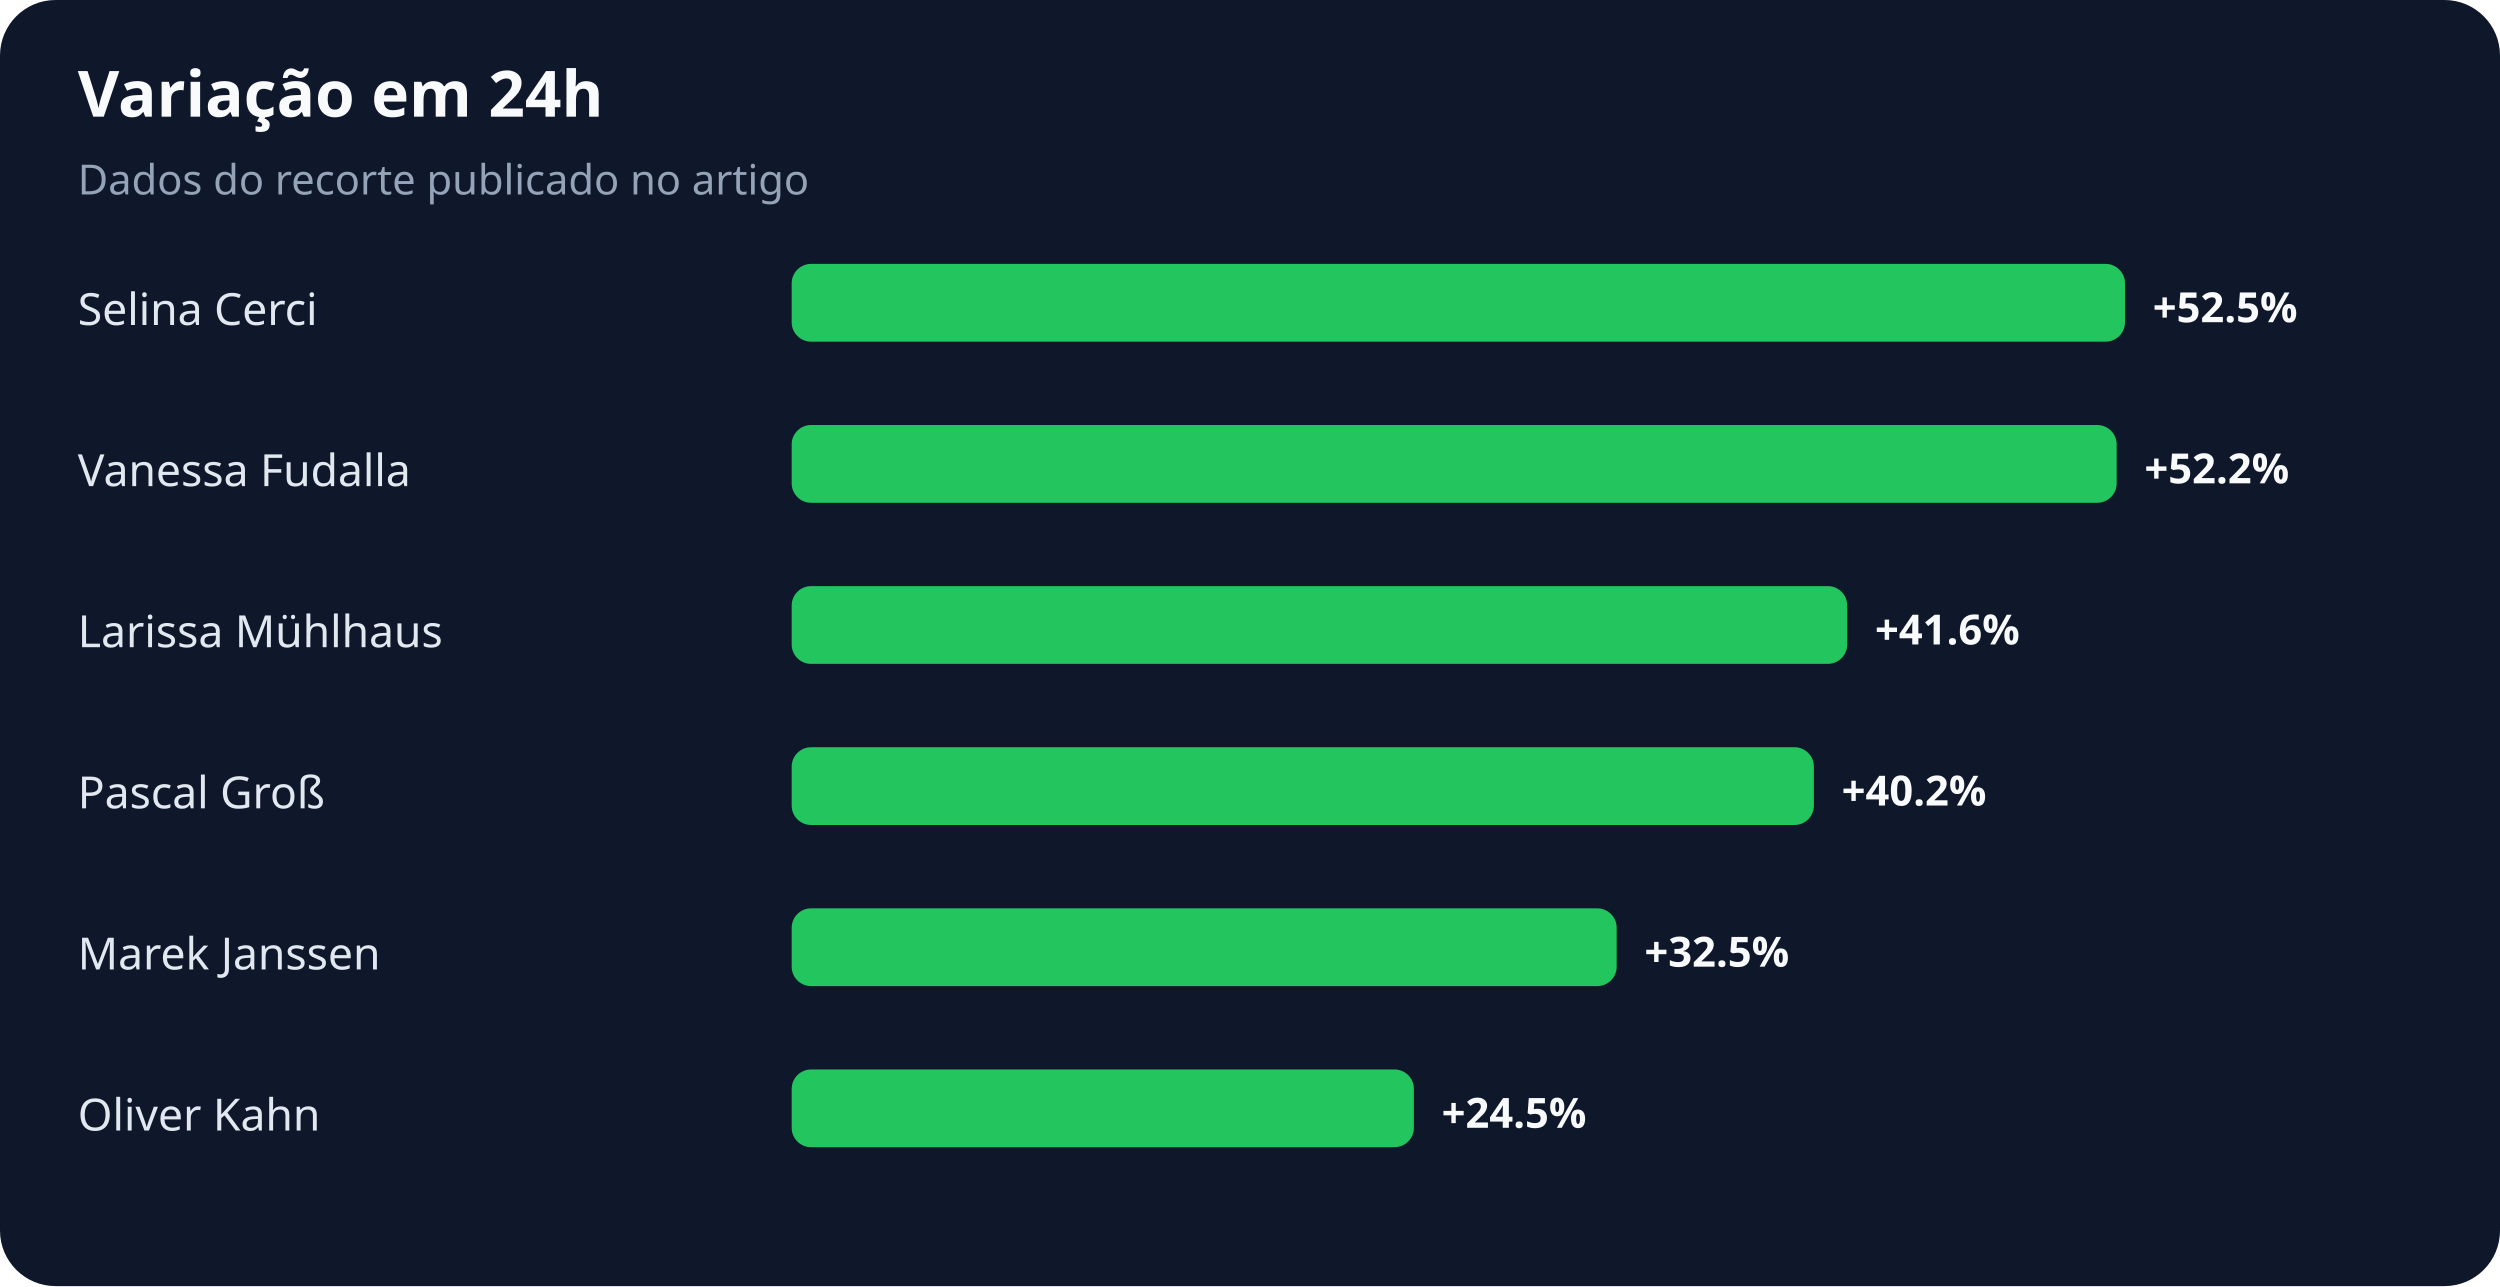
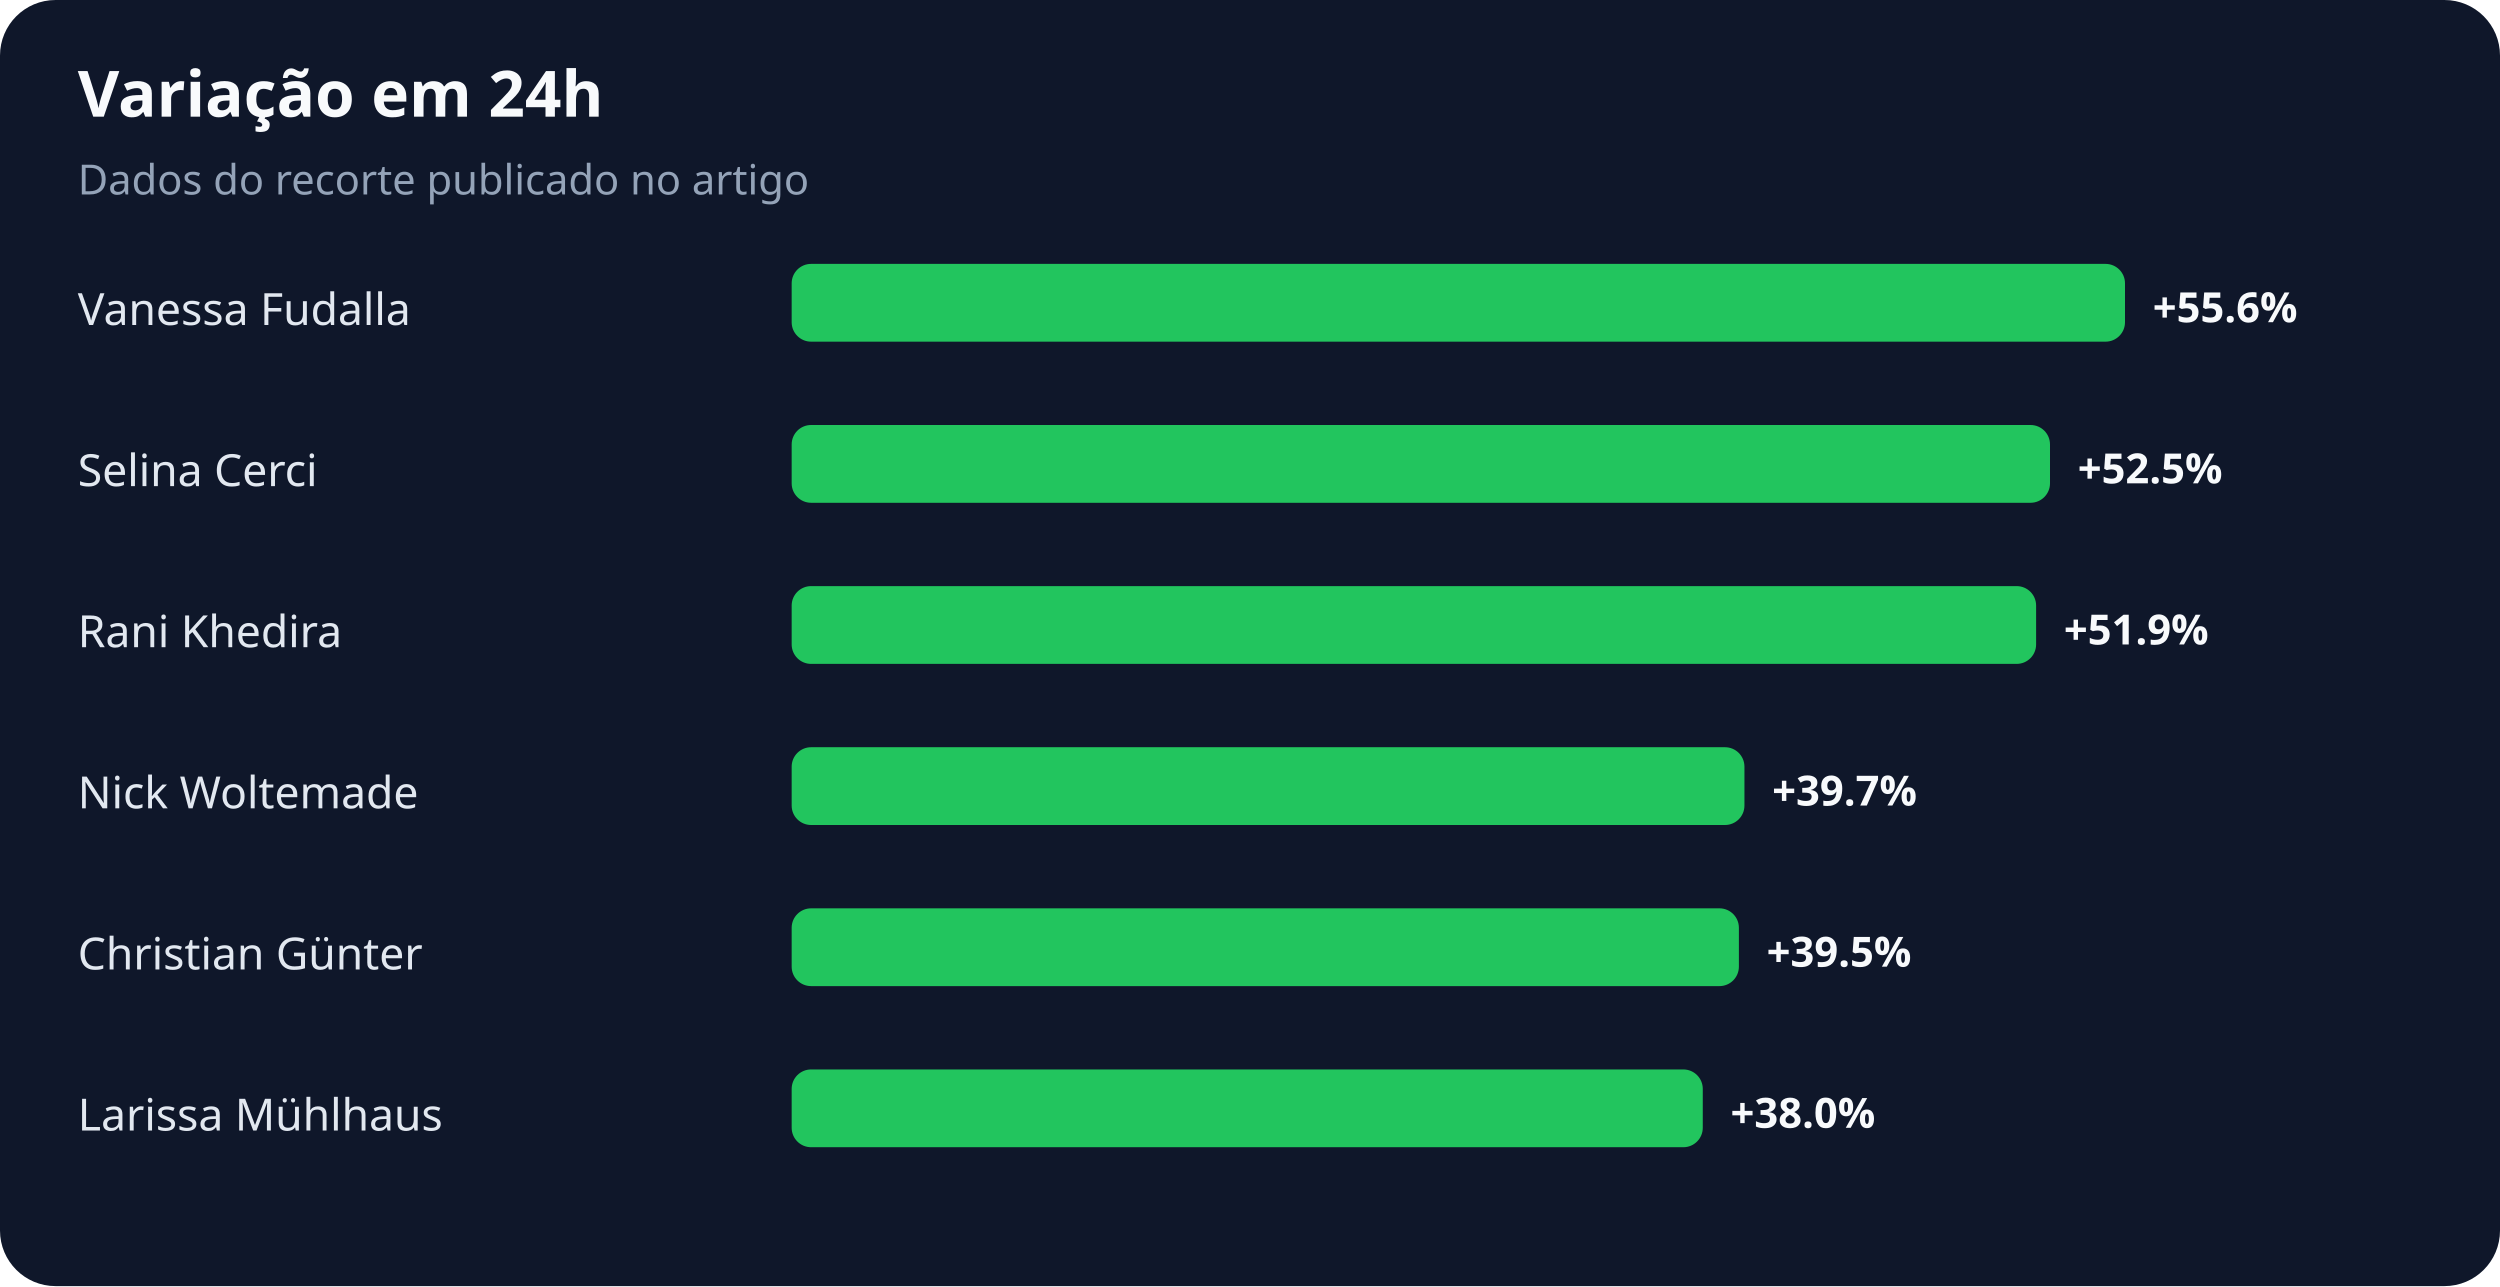
<svg xmlns="http://www.w3.org/2000/svg" width="900" height="463" viewBox="0 0 900 463" role="img" aria-labelledby="title desc">
  <rect width="100%" height="100%" rx="20" fill="#0f172a" />
  <text x="28" y="42" fill="#f8fafc" font-family="system-ui,sans-serif" font-size="23" font-weight="700">Variação em 24h</text>
  <text x="28" y="70" fill="#94a3b8" font-family="system-ui,sans-serif" font-size="15">Dados do recorte publicado no artigo</text>
-   <text x="28" y="117" fill="#e2e8f0" font-family="system-ui,sans-serif" font-size="16">Selina Cerci</text>
+   <text x="28" y="117" fill="#e2e8f0" font-family="system-ui,sans-serif" font-size="16">Vanessa Fudalla</text>
  <rect x="285" y="95" width="480" height="28" rx="7" fill="#22c55e" />
-   <text x="775" y="116" fill="#f8fafc" font-family="system-ui,sans-serif" font-size="15" font-weight="700">+52.5%</text>
-   <text x="28" y="175" fill="#e2e8f0" font-family="system-ui,sans-serif" font-size="16">Vanessa Fudalla</text>
-   <rect x="285" y="153" width="477" height="28" rx="7" fill="#22c55e" />
-   <text x="772" y="174" fill="#f8fafc" font-family="system-ui,sans-serif" font-size="15" font-weight="700">+52.2%</text>
-   <text x="28" y="233" fill="#e2e8f0" font-family="system-ui,sans-serif" font-size="16">Larissa Mühlhaus</text>
-   <rect x="285" y="211" width="380" height="28" rx="7" fill="#22c55e" />
-   <text x="675" y="232" fill="#f8fafc" font-family="system-ui,sans-serif" font-size="15" font-weight="700">+41.6%</text>
-   <text x="28" y="291" fill="#e2e8f0" font-family="system-ui,sans-serif" font-size="16">Pascal Groß</text>
-   <rect x="285" y="269" width="368" height="28" rx="7" fill="#22c55e" />
-   <text x="663" y="290" fill="#f8fafc" font-family="system-ui,sans-serif" font-size="15" font-weight="700">+40.2%</text>
-   <text x="28" y="349" fill="#e2e8f0" font-family="system-ui,sans-serif" font-size="16">Marek Janssen</text>
-   <rect x="285" y="327" width="297" height="28" rx="7" fill="#22c55e" />
-   <text x="592" y="348" fill="#f8fafc" font-family="system-ui,sans-serif" font-size="15" font-weight="700">+32.5%</text>
-   <text x="28" y="407" fill="#e2e8f0" font-family="system-ui,sans-serif" font-size="16">Oliver Kahn</text>
-   <rect x="285" y="385" width="224" height="28" rx="7" fill="#22c55e" />
-   <text x="519" y="406" fill="#f8fafc" font-family="system-ui,sans-serif" font-size="15" font-weight="700">+24.5%</text>
+   <text x="775" y="116" fill="#f8fafc" font-family="system-ui,sans-serif" font-size="15" font-weight="700">+55.6%</text>
+   <text x="28" y="175" fill="#e2e8f0" font-family="system-ui,sans-serif" font-size="16">Selina Cerci</text>
+   <rect x="285" y="153" width="453" height="28" rx="7" fill="#22c55e" />
+   <text x="748" y="174" fill="#f8fafc" font-family="system-ui,sans-serif" font-size="15" font-weight="700">+52.5%</text>
+   <text x="28" y="233" fill="#e2e8f0" font-family="system-ui,sans-serif" font-size="16">Rani Khedira</text>
+   <rect x="285" y="211" width="448" height="28" rx="7" fill="#22c55e" />
+   <text x="743" y="232" fill="#f8fafc" font-family="system-ui,sans-serif" font-size="15" font-weight="700">+51.9%</text>
+   <text x="28" y="291" fill="#e2e8f0" font-family="system-ui,sans-serif" font-size="16">Nick Woltemade</text>
+   <rect x="285" y="269" width="343" height="28" rx="7" fill="#22c55e" />
+   <text x="638" y="290" fill="#f8fafc" font-family="system-ui,sans-serif" font-size="15" font-weight="700">+39.7%</text>
+   <text x="28" y="349" fill="#e2e8f0" font-family="system-ui,sans-serif" font-size="16">Christian Günter</text>
+   <rect x="285" y="327" width="341" height="28" rx="7" fill="#22c55e" />
+   <text x="636" y="348" fill="#f8fafc" font-family="system-ui,sans-serif" font-size="15" font-weight="700">+39.5%</text>
+   <text x="28" y="407" fill="#e2e8f0" font-family="system-ui,sans-serif" font-size="16">Larissa Mühlhaus</text>
+   <rect x="285" y="385" width="328" height="28" rx="7" fill="#22c55e" />
+   <text x="623" y="406" fill="#f8fafc" font-family="system-ui,sans-serif" font-size="15" font-weight="700">+38.0%</text>
</svg>
